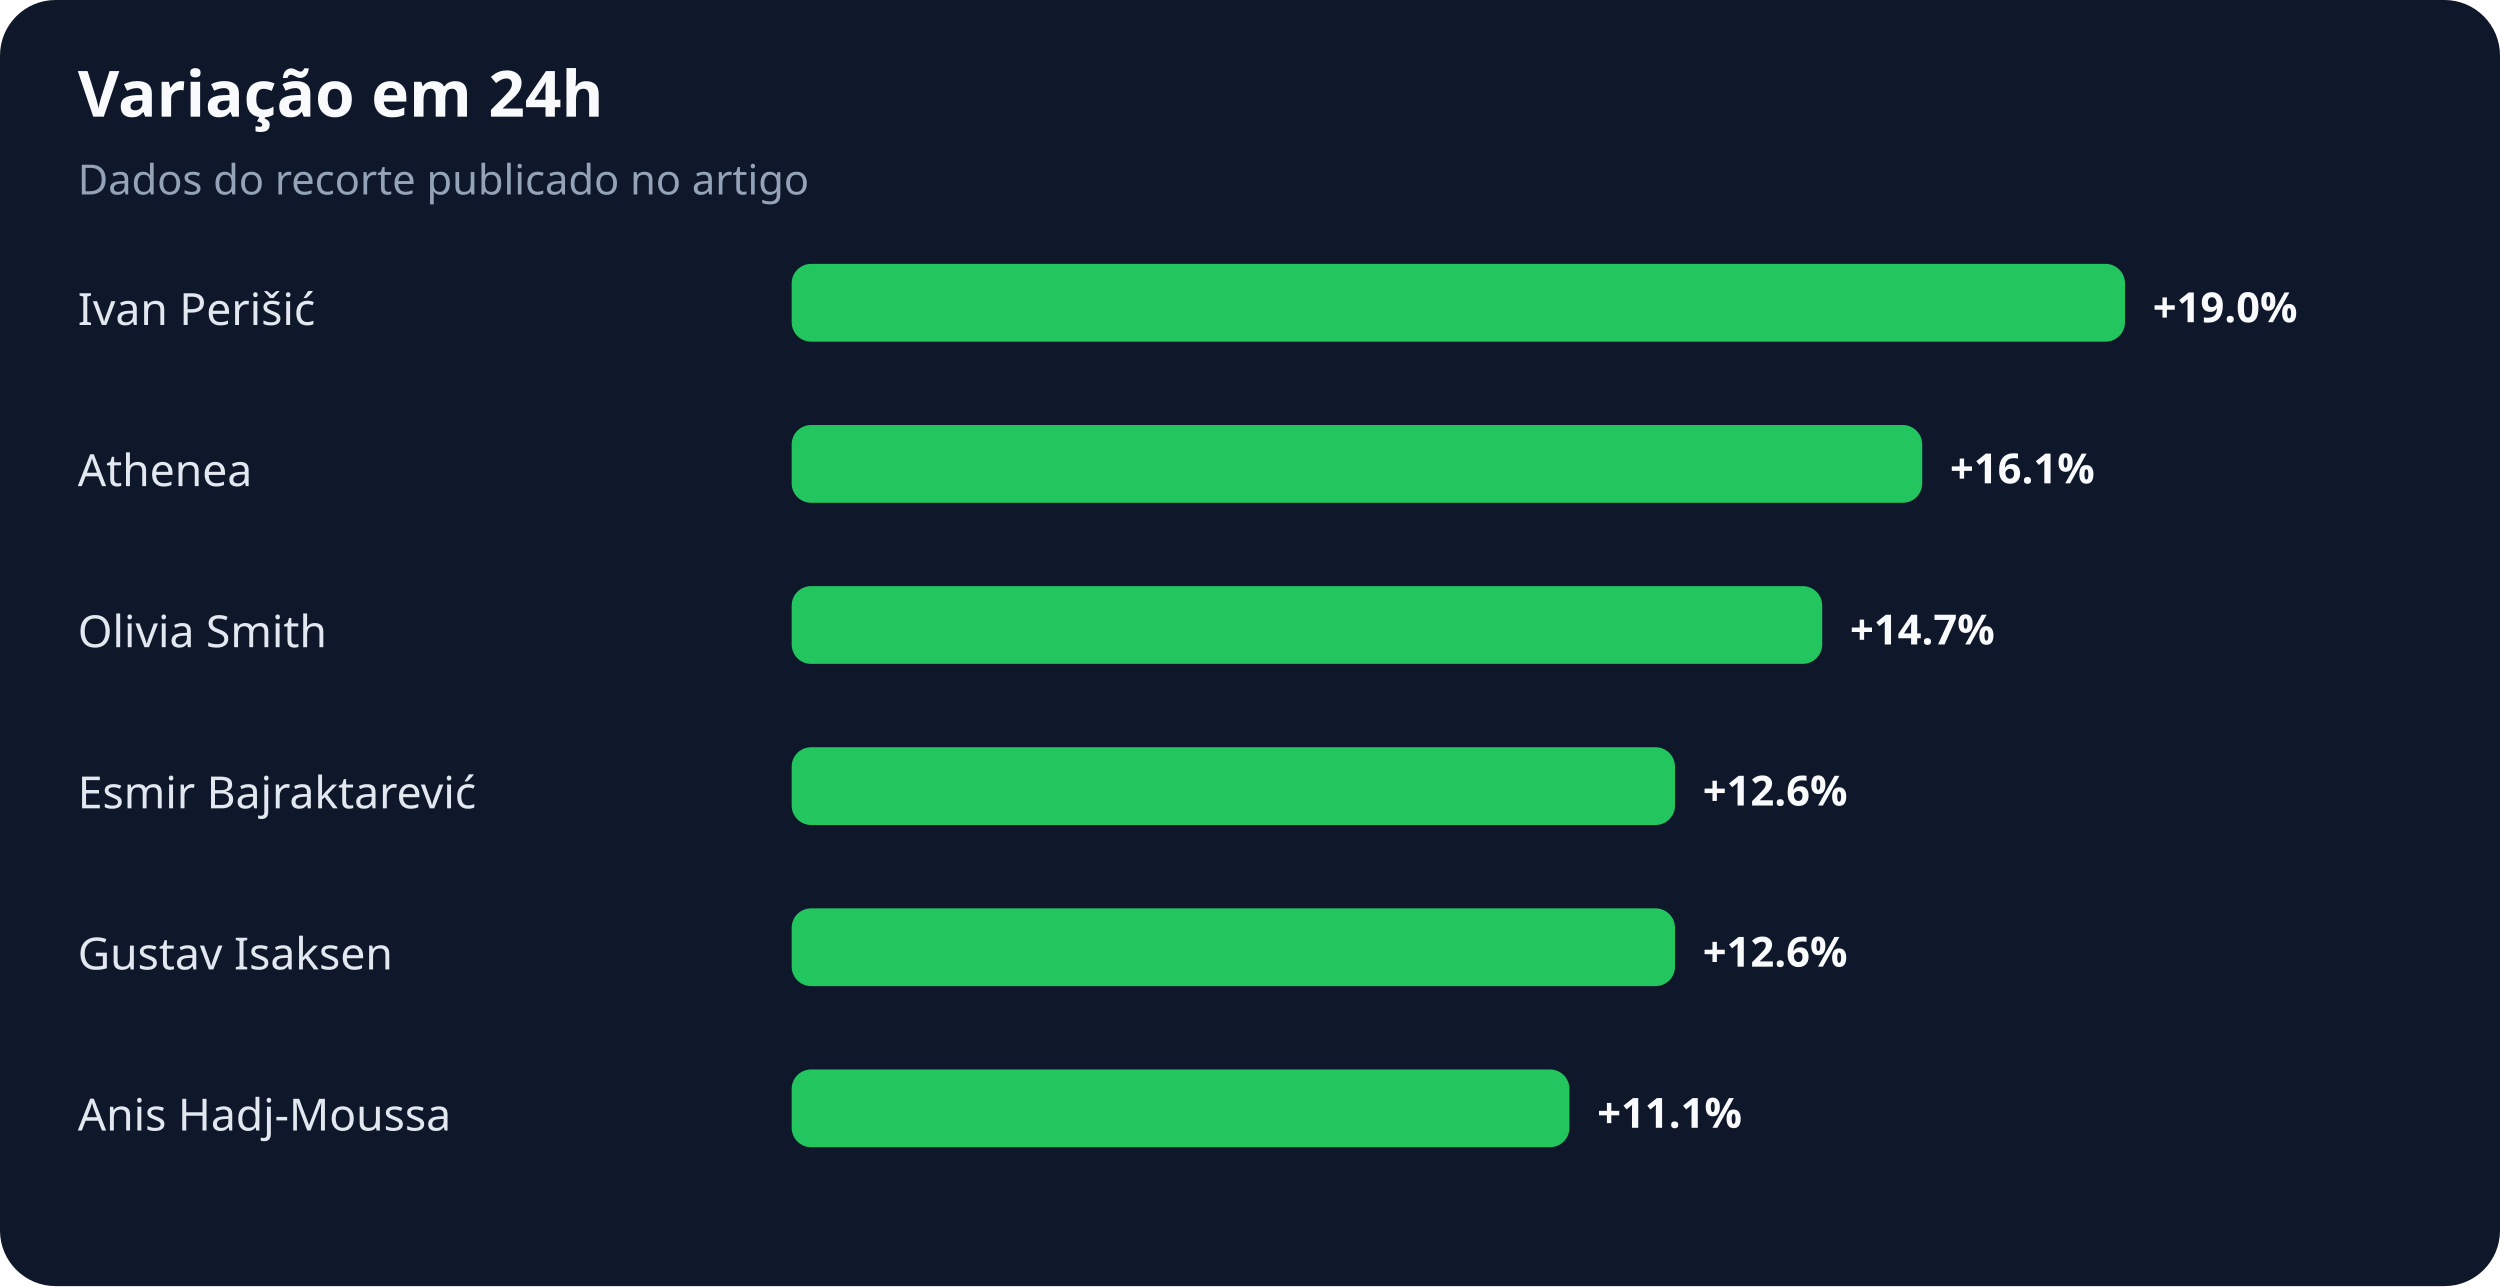
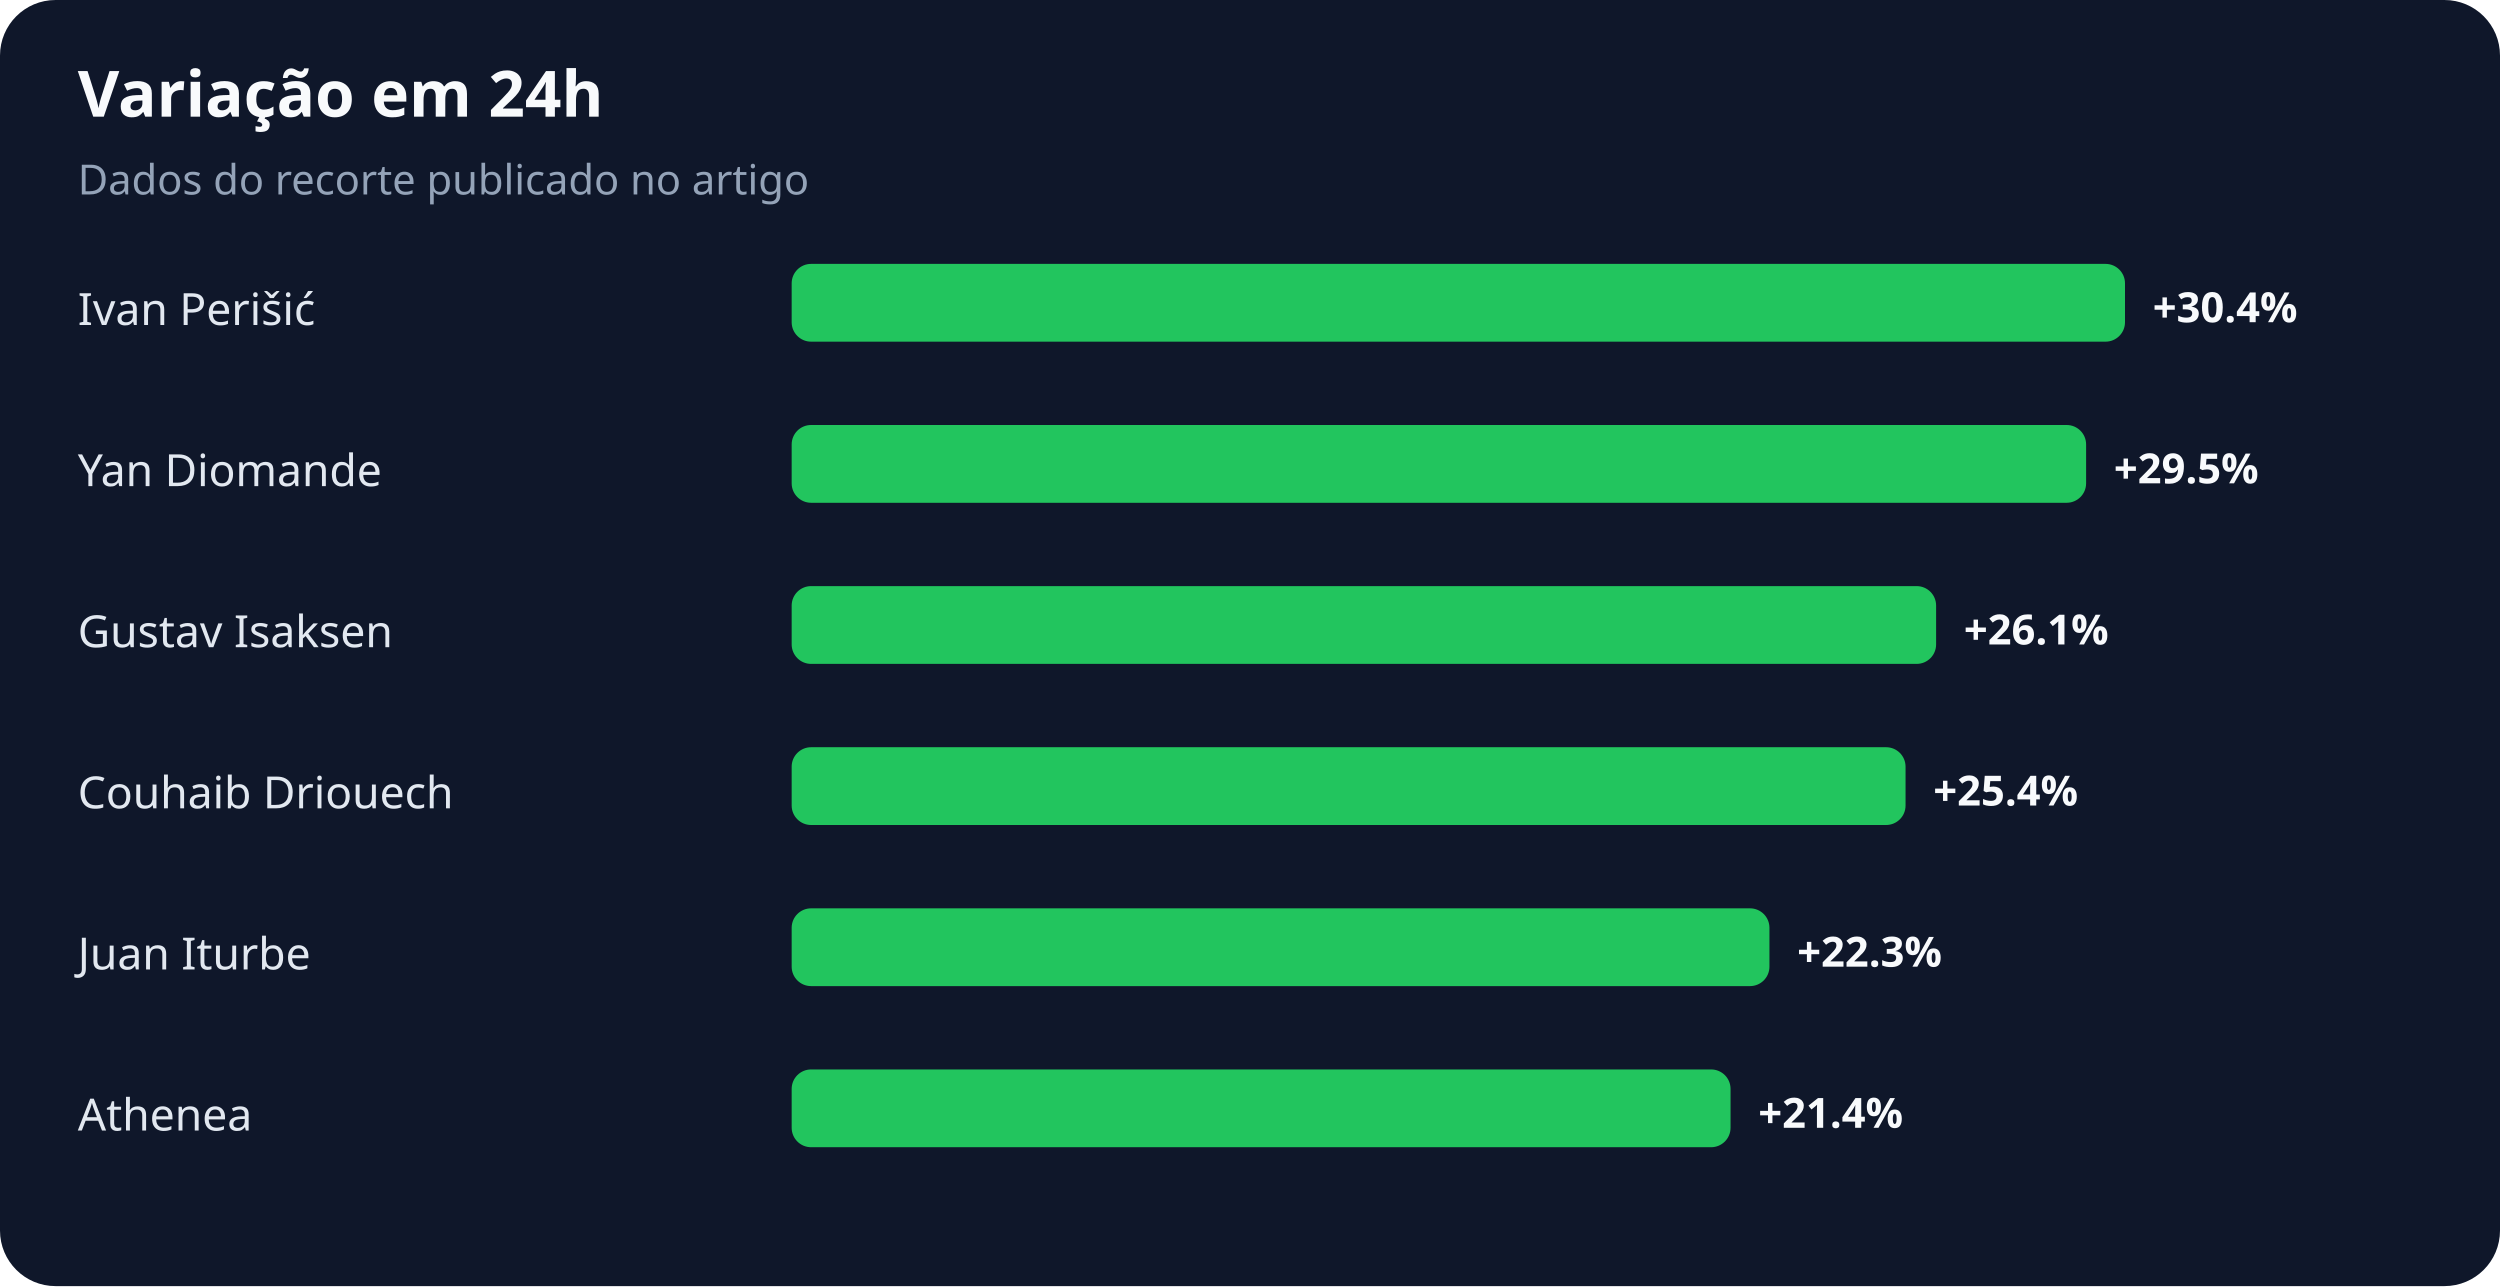
<svg xmlns="http://www.w3.org/2000/svg" width="900" height="463" viewBox="0 0 900 463" role="img" aria-labelledby="title desc">
  <rect width="100%" height="100%" rx="20" fill="#0f172a" />
  <text x="28" y="42" fill="#f8fafc" font-family="system-ui,sans-serif" font-size="23" font-weight="700">Variação em 24h</text>
  <text x="28" y="70" fill="#94a3b8" font-family="system-ui,sans-serif" font-size="15">Dados do recorte publicado no artigo</text>
  <text x="28" y="117" fill="#e2e8f0" font-family="system-ui,sans-serif" font-size="16">Ivan Perišić</text>
  <rect x="285" y="95" width="480" height="28" rx="7" fill="#22c55e" />
-   <text x="775" y="116" fill="#f8fafc" font-family="system-ui,sans-serif" font-size="15" font-weight="700">+19.0%</text>
-   <text x="28" y="175" fill="#e2e8f0" font-family="system-ui,sans-serif" font-size="16">Athenea</text>
-   <rect x="285" y="153" width="407" height="28" rx="7" fill="#22c55e" />
-   <text x="702" y="174" fill="#f8fafc" font-family="system-ui,sans-serif" font-size="15" font-weight="700">+16.1%</text>
-   <text x="28" y="233" fill="#e2e8f0" font-family="system-ui,sans-serif" font-size="16">Olivia Smith</text>
-   <rect x="285" y="211" width="371" height="28" rx="7" fill="#22c55e" />
-   <text x="666" y="232" fill="#f8fafc" font-family="system-ui,sans-serif" font-size="15" font-weight="700">+14.7%</text>
-   <text x="28" y="291" fill="#e2e8f0" font-family="system-ui,sans-serif" font-size="16">Esmir Bajraktarević</text>
-   <rect x="285" y="269" width="318" height="28" rx="7" fill="#22c55e" />
-   <text x="613" y="290" fill="#f8fafc" font-family="system-ui,sans-serif" font-size="15" font-weight="700">+12.6%</text>
-   <text x="28" y="349" fill="#e2e8f0" font-family="system-ui,sans-serif" font-size="16">Gustav Isaksen</text>
-   <rect x="285" y="327" width="318" height="28" rx="7" fill="#22c55e" />
-   <text x="613" y="348" fill="#f8fafc" font-family="system-ui,sans-serif" font-size="15" font-weight="700">+12.6%</text>
-   <text x="28" y="407" fill="#e2e8f0" font-family="system-ui,sans-serif" font-size="16">Anis Hadj-Moussa</text>
-   <rect x="285" y="385" width="280" height="28" rx="7" fill="#22c55e" />
-   <text x="575" y="406" fill="#f8fafc" font-family="system-ui,sans-serif" font-size="15" font-weight="700">+11.1%</text>
+   <text x="775" y="116" fill="#f8fafc" font-family="system-ui,sans-serif" font-size="15" font-weight="700">+30.4%</text>
+   <text x="28" y="175" fill="#e2e8f0" font-family="system-ui,sans-serif" font-size="16">Yan Diomande</text>
+   <rect x="285" y="153" width="466" height="28" rx="7" fill="#22c55e" />
+   <text x="761" y="174" fill="#f8fafc" font-family="system-ui,sans-serif" font-size="15" font-weight="700">+29.5%</text>
+   <text x="28" y="233" fill="#e2e8f0" font-family="system-ui,sans-serif" font-size="16">Gustav Isaksen</text>
+   <rect x="285" y="211" width="412" height="28" rx="7" fill="#22c55e" />
+   <text x="707" y="232" fill="#f8fafc" font-family="system-ui,sans-serif" font-size="15" font-weight="700">+26.1%</text>
+   <text x="28" y="291" fill="#e2e8f0" font-family="system-ui,sans-serif" font-size="16">Couhaib Driouech</text>
+   <rect x="285" y="269" width="401" height="28" rx="7" fill="#22c55e" />
+   <text x="696" y="290" fill="#f8fafc" font-family="system-ui,sans-serif" font-size="15" font-weight="700">+25.4%</text>
+   <text x="28" y="349" fill="#e2e8f0" font-family="system-ui,sans-serif" font-size="16">Juan Iturbe</text>
+   <rect x="285" y="327" width="352" height="28" rx="7" fill="#22c55e" />
+   <text x="647" y="348" fill="#f8fafc" font-family="system-ui,sans-serif" font-size="15" font-weight="700">+22.3%</text>
+   <text x="28" y="407" fill="#e2e8f0" font-family="system-ui,sans-serif" font-size="16">Athenea</text>
+   <rect x="285" y="385" width="338" height="28" rx="7" fill="#22c55e" />
+   <text x="633" y="406" fill="#f8fafc" font-family="system-ui,sans-serif" font-size="15" font-weight="700">+21.4%</text>
</svg>
